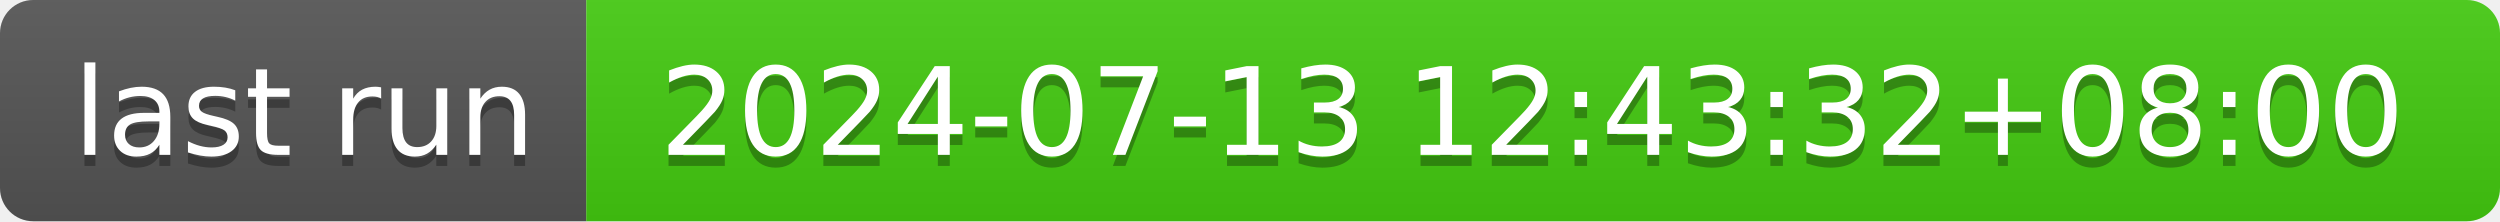
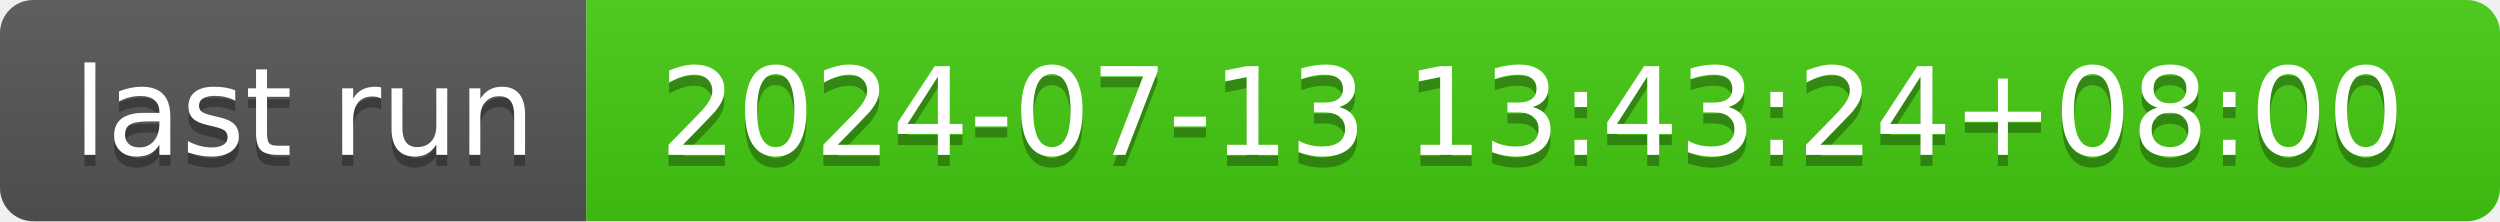
- <svg xmlns="http://www.w3.org/2000/svg" width="226" height="20" role="img" aria-label="last run: 2024-07-13 12:43:32+08:00">
+ <svg xmlns="http://www.w3.org/2000/svg" width="226" height="20" role="img" aria-label="last run: 2024-07-13 13:43:24+08:00">
  <linearGradient id="s" x2="0" y2="100%">
    <stop offset="0" stop-color="#bbb" stop-opacity=".1" />
    <stop offset="1" stop-opacity=".1" />
  </linearGradient>
  <clipPath id="r">
    <rect width="226" height="20" rx="3" fill="#fff" />
  </clipPath>
  <g clip-path="url(#r)">
    <rect width="53" height="20" fill="#555" />
    <rect x="53" width="173" height="20" fill="#4c1" />
    <rect width="226" height="20" fill="url(#s)" />
  </g>
  <g fill="#fff" text-anchor="middle" font-family="Verdana,Geneva,DejaVu Sans,sans-serif" text-rendering="geometricPrecision" font-size="110">
    <text aria-hidden="true" x="275" y="150" fill="#010101" fill-opacity=".3" transform="scale(.1)" textLength="430">last run</text>
    <text x="275" y="140" transform="scale(.1)" fill="#fff" textLength="430">last run</text>
-     <text aria-hidden="true" x="1385" y="150" fill="#010101" fill-opacity=".3" transform="scale(.1)" textLength="1630">2024-07-13 12:43:32+08:00</text>
-     <text x="1385" y="140" transform="scale(.1)" fill="#fff" textLength="1630">2024-07-13 12:43:32+08:00</text>
+     <text aria-hidden="true" x="1385" y="150" fill="#010101" fill-opacity=".3" transform="scale(.1)" textLength="1630">2024-07-13 13:43:24+08:00</text>
+     <text x="1385" y="140" transform="scale(.1)" fill="#fff" textLength="1630">2024-07-13 13:43:24+08:00</text>
  </g>
</svg>
